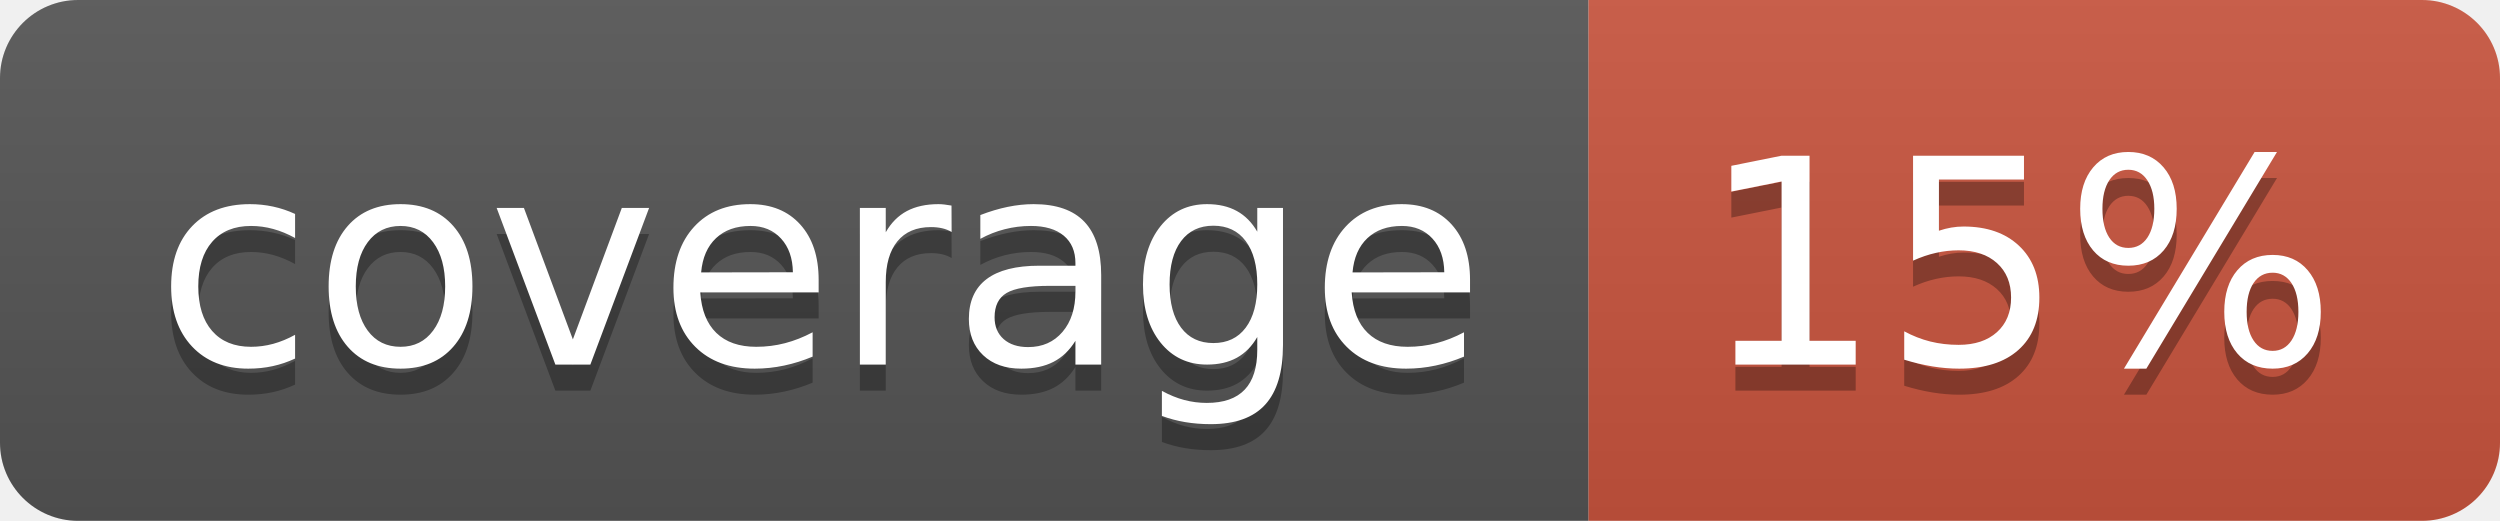
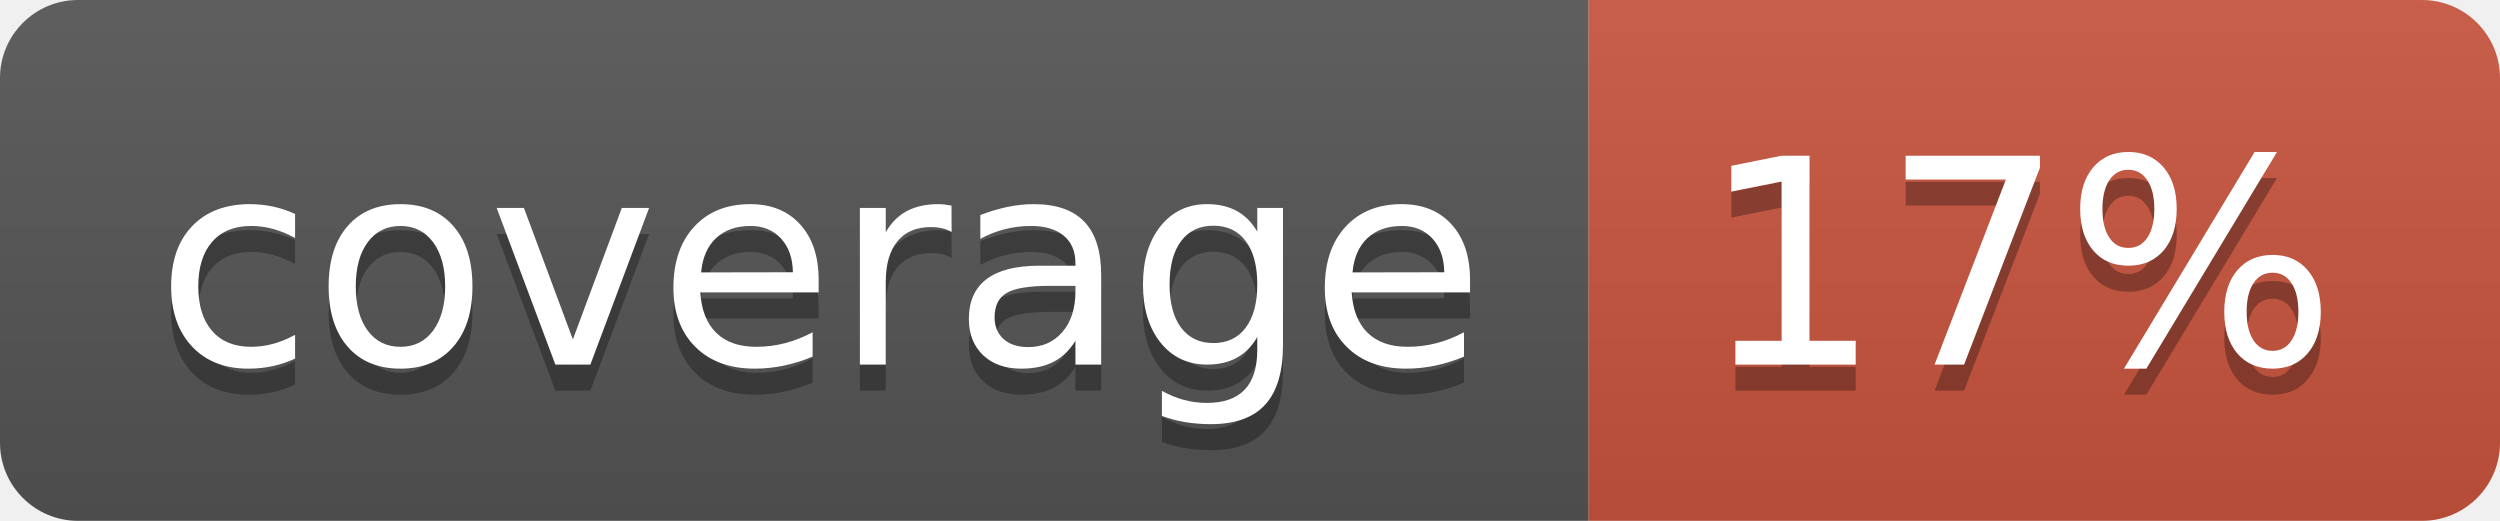
<svg xmlns="http://www.w3.org/2000/svg" width="96" height="20">
  <linearGradient id="b" x2="0" y2="100%">
    <stop offset="0" stop-color="#bbb" stop-opacity=".1" />
    <stop offset="1" stop-opacity=".1" />
  </linearGradient>
  <clipPath id="a">
    <rect width="96" height="20" rx="3" fill="#fff" />
  </clipPath>
  <g clip-path="url(#a)">
    <path fill="#555" d="M0 0h61v20H0z" />
    <path fill="#CA553E" d="M61 0h35v20H61z" />
    <path fill="url(#b)" d="M0 0h96v20H0z" />
  </g>
  <g fill="#fff" text-anchor="middle" font-family="DejaVu Sans,Verdana,Geneva,sans-serif" font-size="110">
    <text x="315" y="150" fill="#010101" fill-opacity=".3" transform="scale(.1)" textLength="510">coverage</text>
    <text x="315" y="140" transform="scale(.1)" textLength="510">coverage</text>
-     <text x="775" y="150" fill="#010101" fill-opacity=".3" transform="scale(.1)" textLength="250">15%</text>
-     <text x="775" y="140" transform="scale(.1)" textLength="250">15%</text>
+     <text x="775" y="150" fill="#010101" fill-opacity=".3" transform="scale(.1)" textLength="250">17%</text>
+     <text x="775" y="140" transform="scale(.1)" textLength="250">17%</text>
  </g>
</svg>
